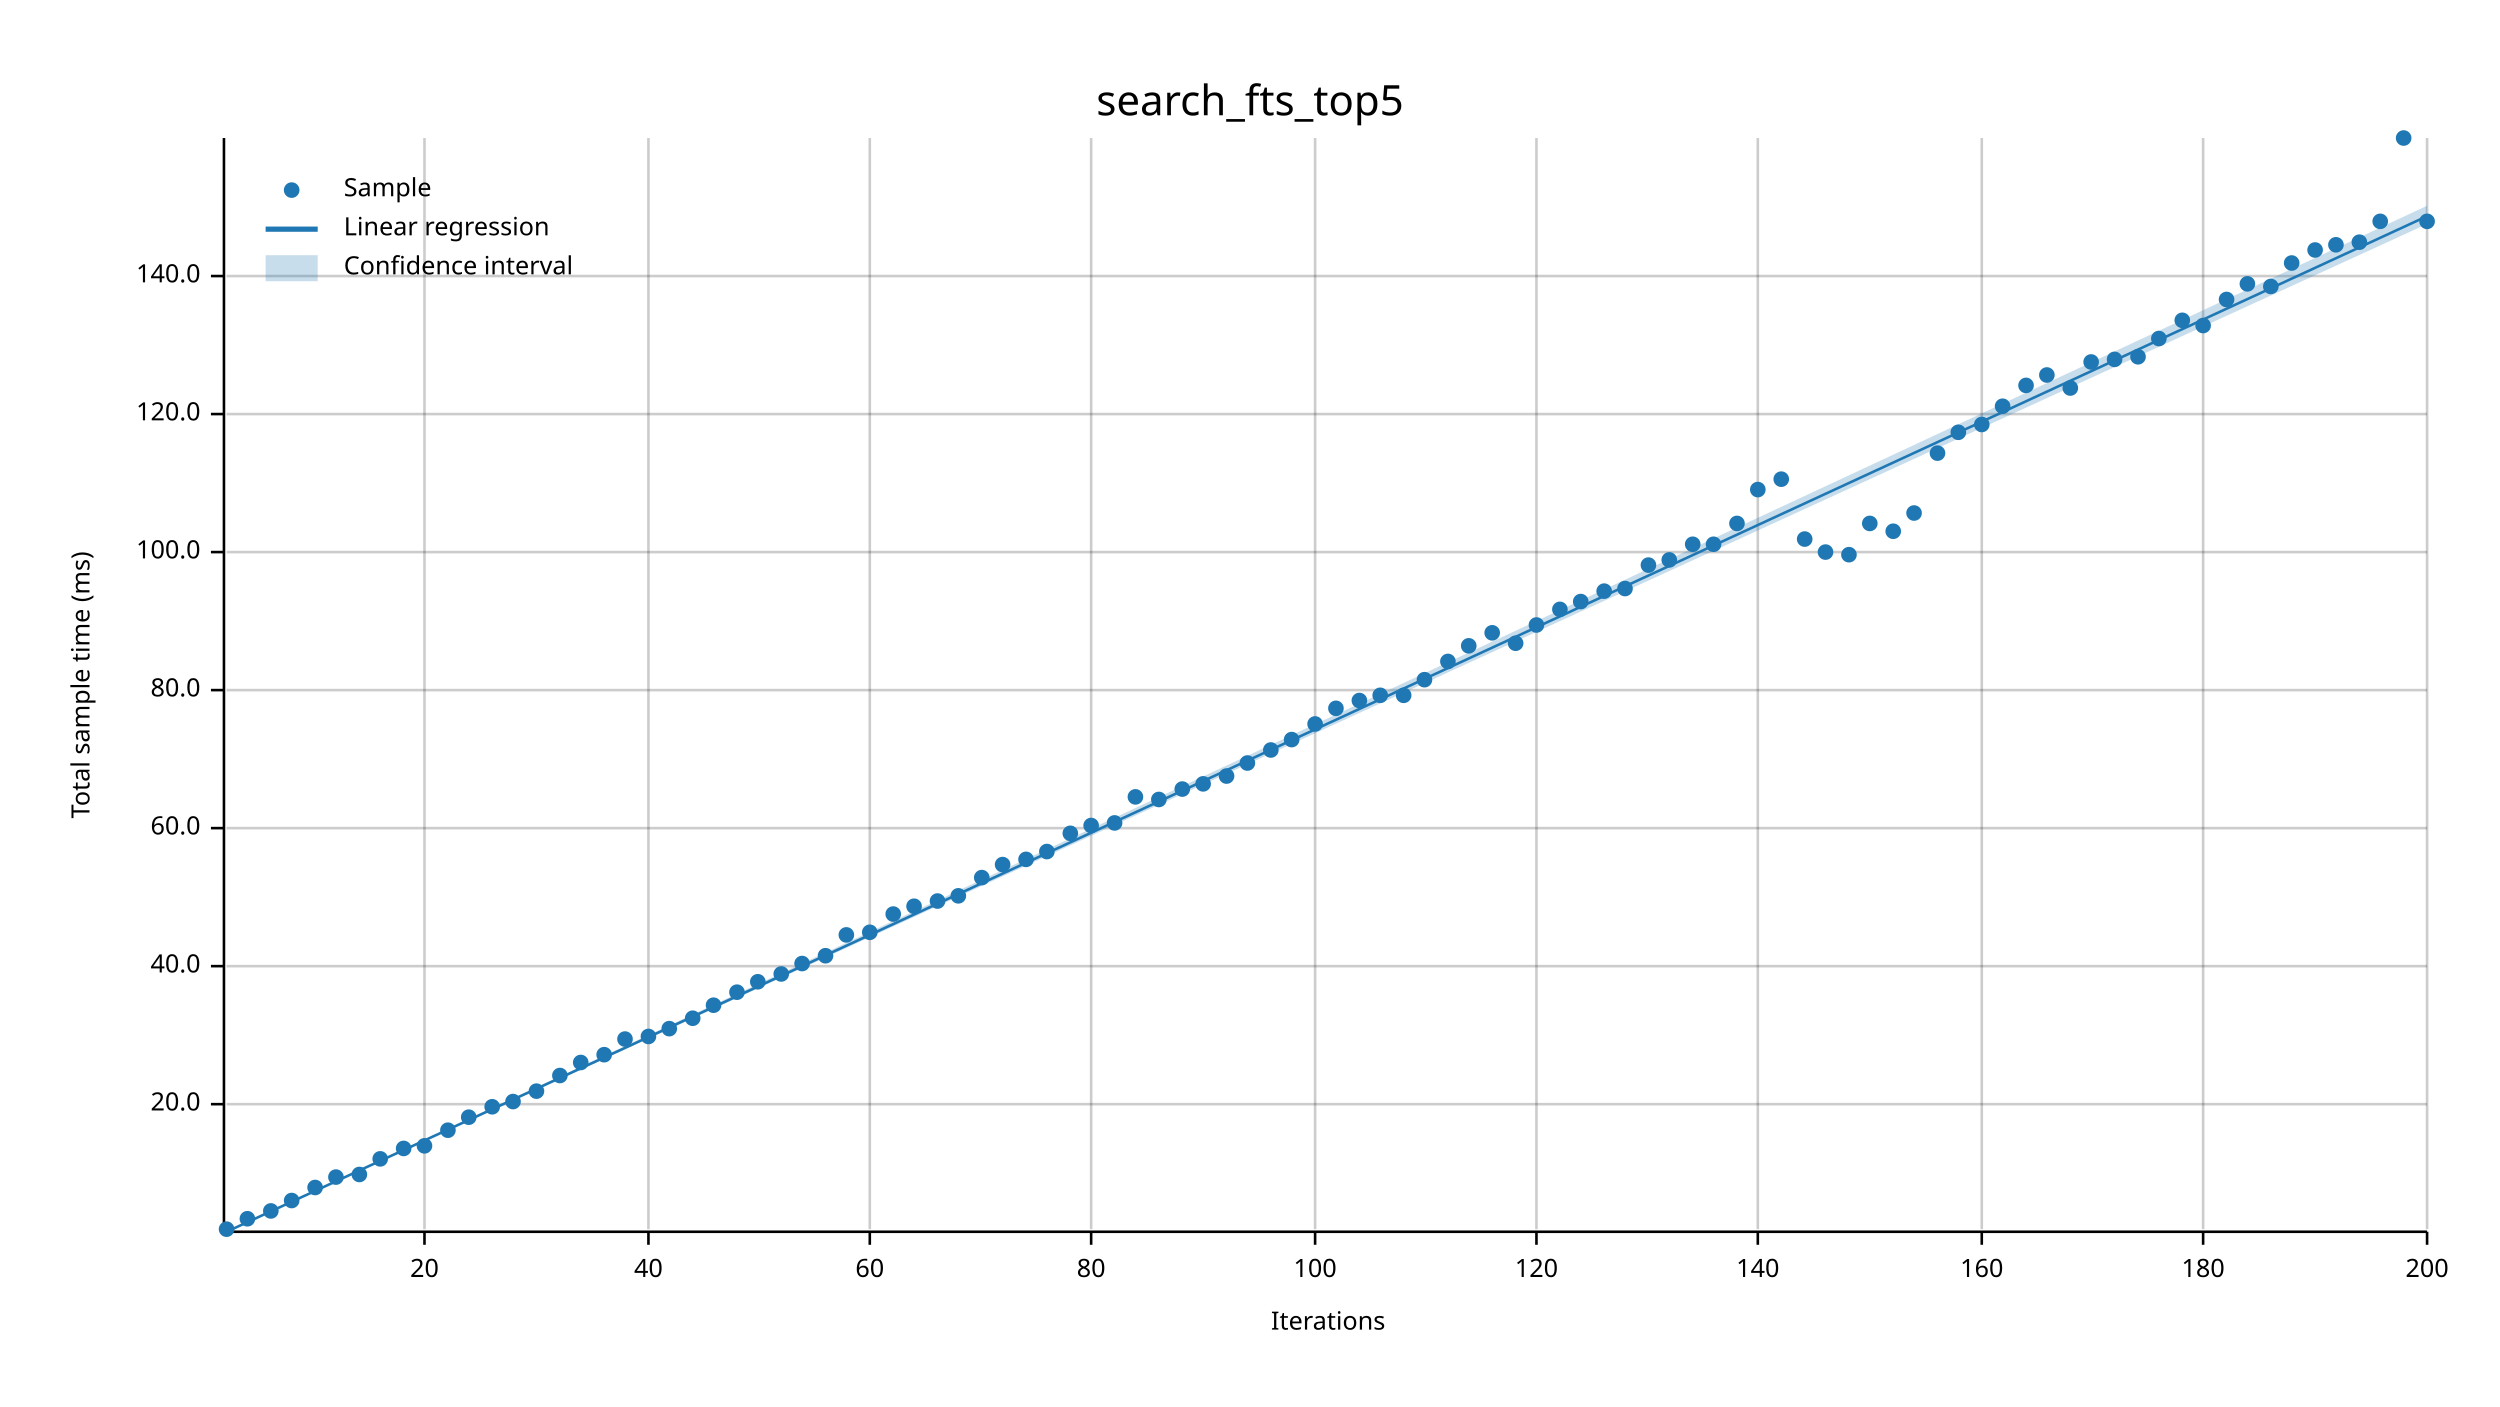
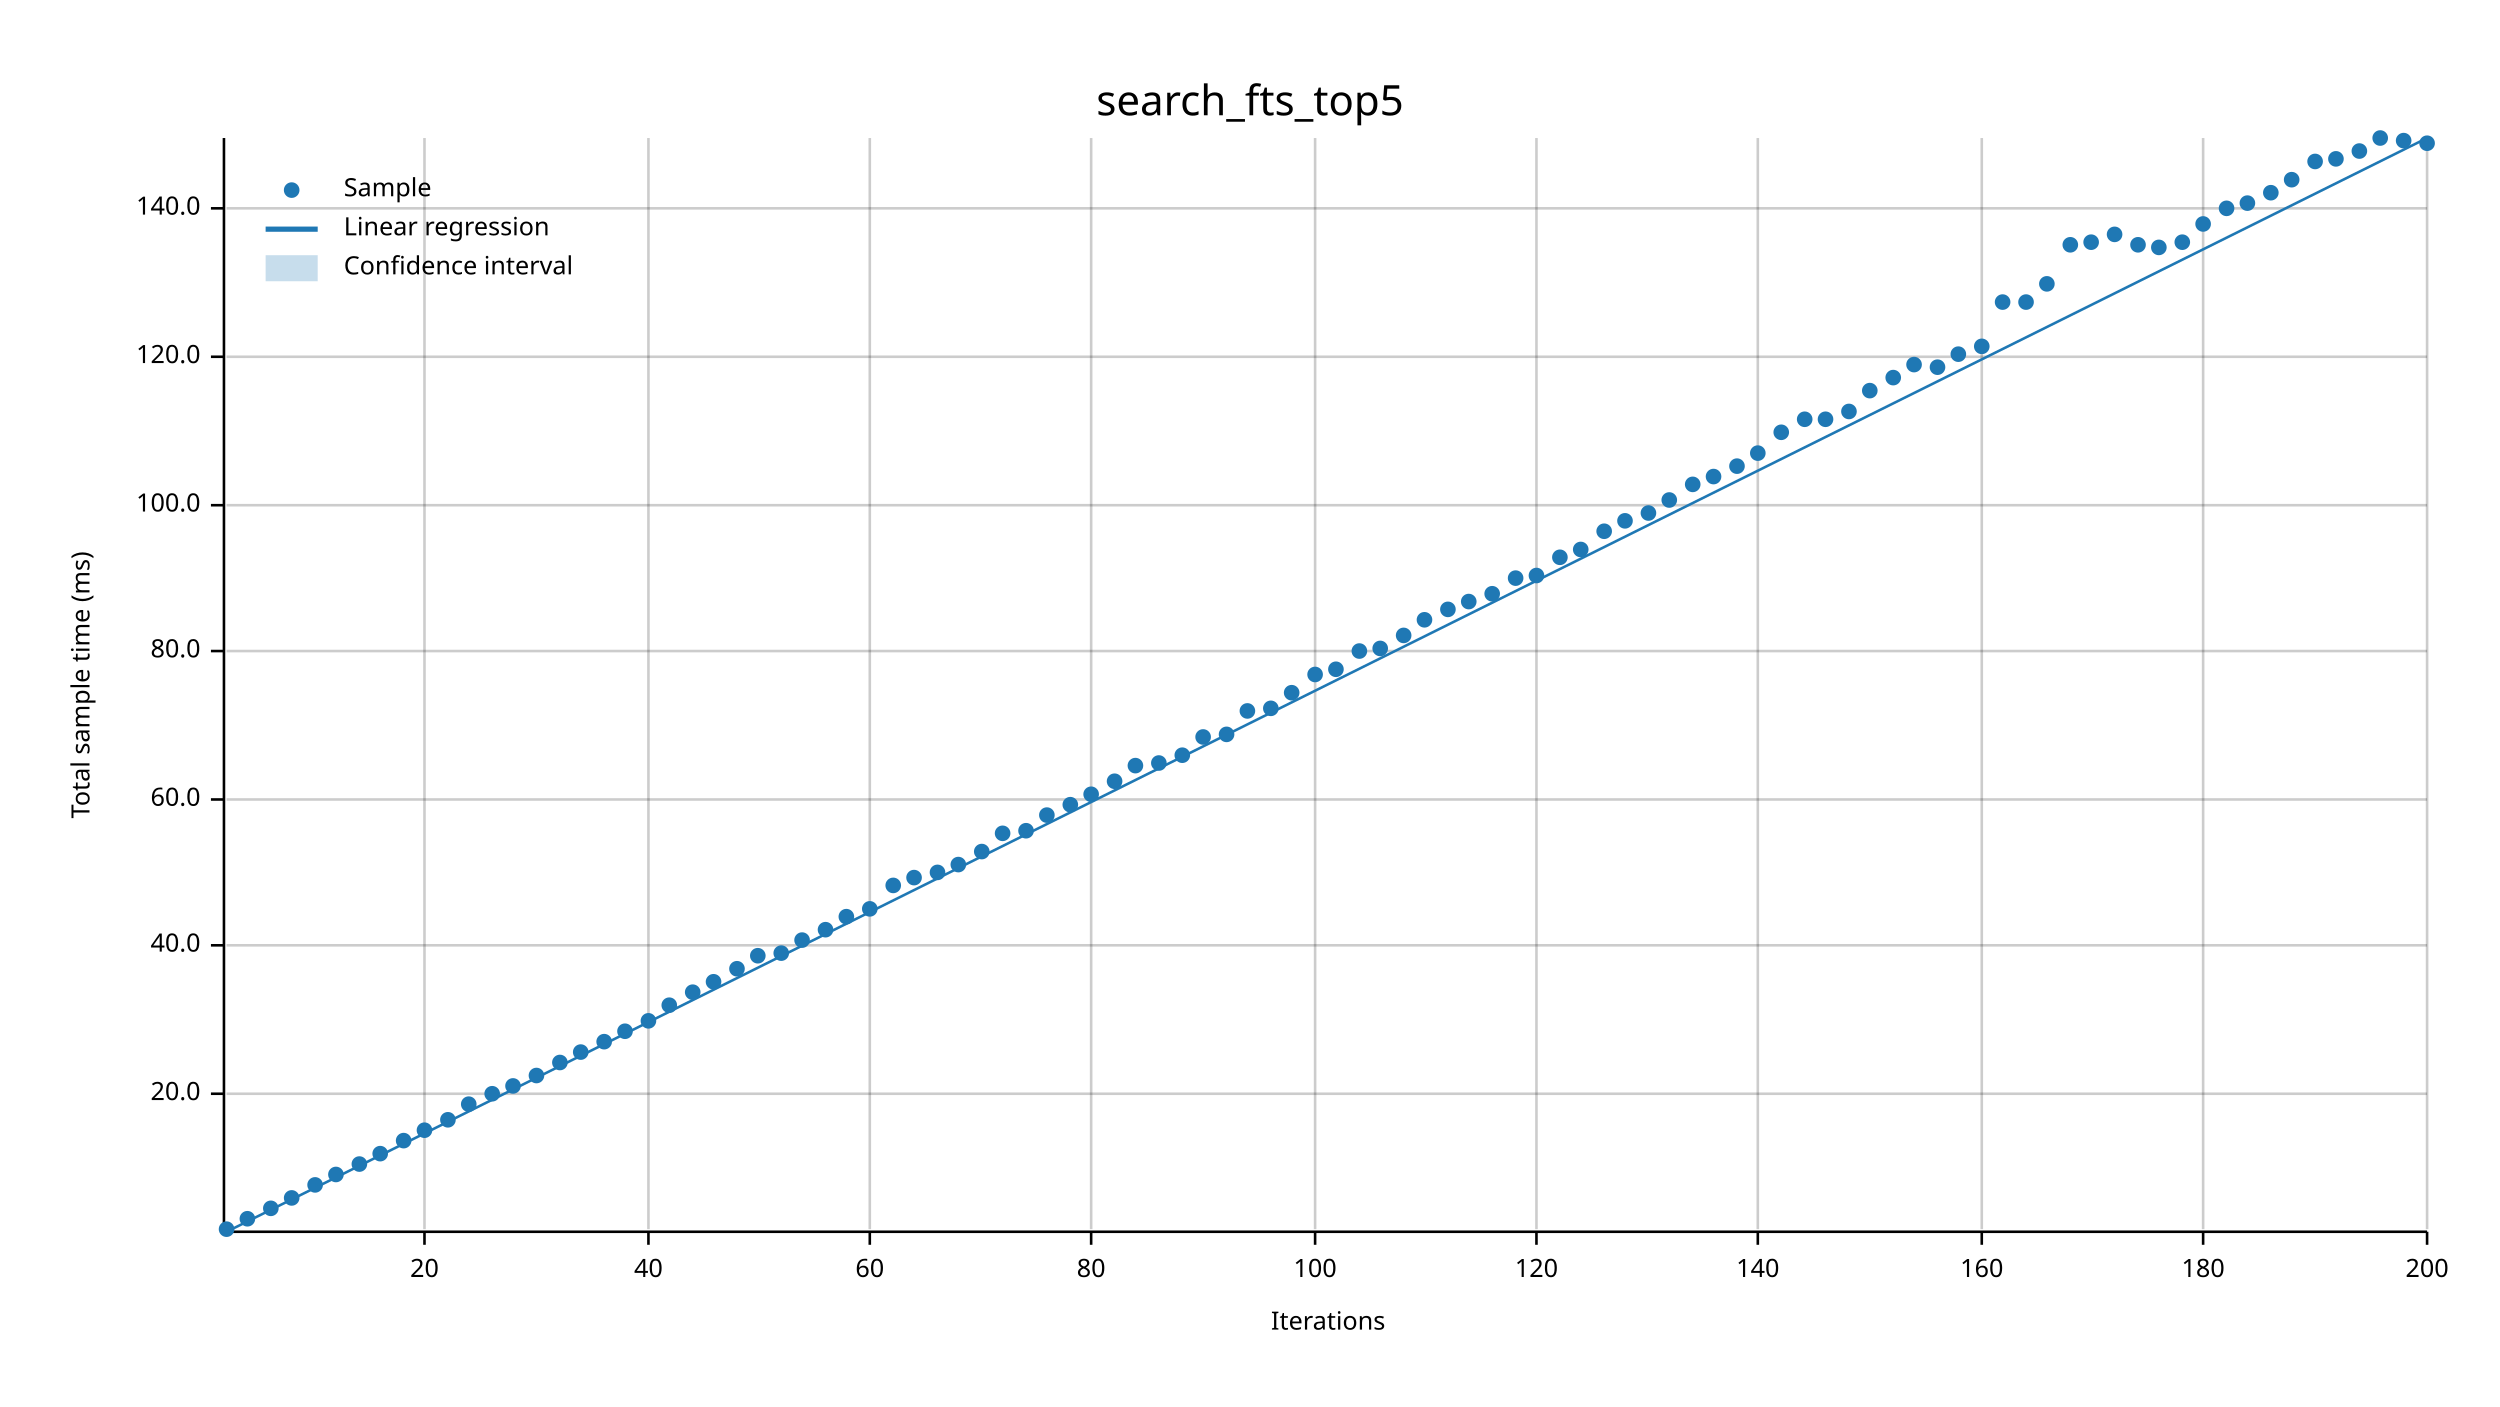
<svg xmlns="http://www.w3.org/2000/svg" width="960" height="540" viewBox="0 0 960 540">
  <text x="480" y="32" dy="0.76em" text-anchor="middle" font-family="sans-serif" font-size="16.129" opacity="1" fill="#000000">
search_fts_top5
</text>
  <text x="27" y="263" dy="0.76em" text-anchor="middle" font-family="sans-serif" font-size="9.677" opacity="1" fill="#000000" transform="rotate(270, 27, 263)">
Total sample time (ms)
</text>
  <text x="510" y="513" dy="-0.5ex" text-anchor="middle" font-family="sans-serif" font-size="9.677" opacity="1" fill="#000000">
Iterations
</text>
  <line opacity="0.2" stroke="#000000" stroke-width="1" x1="163" y1="472" x2="163" y2="53" />
  <line opacity="0.2" stroke="#000000" stroke-width="1" x1="249" y1="472" x2="249" y2="53" />
  <line opacity="0.2" stroke="#000000" stroke-width="1" x1="334" y1="472" x2="334" y2="53" />
  <line opacity="0.2" stroke="#000000" stroke-width="1" x1="419" y1="472" x2="419" y2="53" />
  <line opacity="0.2" stroke="#000000" stroke-width="1" x1="505" y1="472" x2="505" y2="53" />
  <line opacity="0.2" stroke="#000000" stroke-width="1" x1="590" y1="472" x2="590" y2="53" />
  <line opacity="0.2" stroke="#000000" stroke-width="1" x1="675" y1="472" x2="675" y2="53" />
  <line opacity="0.2" stroke="#000000" stroke-width="1" x1="761" y1="472" x2="761" y2="53" />
  <line opacity="0.2" stroke="#000000" stroke-width="1" x1="846" y1="472" x2="846" y2="53" />
  <line opacity="0.2" stroke="#000000" stroke-width="1" x1="932" y1="472" x2="932" y2="53" />
-   <line opacity="0.2" stroke="#000000" stroke-width="1" x1="87" y1="424" x2="932" y2="424" />
-   <line opacity="0.2" stroke="#000000" stroke-width="1" x1="87" y1="371" x2="932" y2="371" />
-   <line opacity="0.2" stroke="#000000" stroke-width="1" x1="87" y1="318" x2="932" y2="318" />
-   <line opacity="0.2" stroke="#000000" stroke-width="1" x1="87" y1="265" x2="932" y2="265" />
-   <line opacity="0.2" stroke="#000000" stroke-width="1" x1="87" y1="212" x2="932" y2="212" />
-   <line opacity="0.2" stroke="#000000" stroke-width="1" x1="87" y1="159" x2="932" y2="159" />
-   <line opacity="0.2" stroke="#000000" stroke-width="1" x1="87" y1="106" x2="932" y2="106" />
+   <line opacity="0.2" stroke="#000000" stroke-width="1" x1="87" y1="420" x2="932" y2="420" />
+   <line opacity="0.2" stroke="#000000" stroke-width="1" x1="87" y1="363" x2="932" y2="363" />
+   <line opacity="0.2" stroke="#000000" stroke-width="1" x1="87" y1="307" x2="932" y2="307" />
+   <line opacity="0.2" stroke="#000000" stroke-width="1" x1="87" y1="250" x2="932" y2="250" />
+   <line opacity="0.2" stroke="#000000" stroke-width="1" x1="87" y1="194" x2="932" y2="194" />
+   <line opacity="0.2" stroke="#000000" stroke-width="1" x1="87" y1="137" x2="932" y2="137" />
+   <line opacity="0.2" stroke="#000000" stroke-width="1" x1="87" y1="80" x2="932" y2="80" />
  <polyline fill="none" opacity="1" stroke="#000000" stroke-width="1" points="86,53 86,472 " />
-   <text x="77" y="424" dy="0.5ex" text-anchor="end" font-family="sans-serif" font-size="9.677" opacity="1" fill="#000000">
+   <text x="77" y="420" dy="0.5ex" text-anchor="end" font-family="sans-serif" font-size="9.677" opacity="1" fill="#000000">
20.0
</text>
-   <polyline fill="none" opacity="1" stroke="#000000" stroke-width="1" points="81,424 86,424 " />
-   <text x="77" y="371" dy="0.5ex" text-anchor="end" font-family="sans-serif" font-size="9.677" opacity="1" fill="#000000">
+   <polyline fill="none" opacity="1" stroke="#000000" stroke-width="1" points="81,420 86,420 " />
+   <text x="77" y="363" dy="0.5ex" text-anchor="end" font-family="sans-serif" font-size="9.677" opacity="1" fill="#000000">
40.0
</text>
-   <polyline fill="none" opacity="1" stroke="#000000" stroke-width="1" points="81,371 86,371 " />
-   <text x="77" y="318" dy="0.5ex" text-anchor="end" font-family="sans-serif" font-size="9.677" opacity="1" fill="#000000">
+   <polyline fill="none" opacity="1" stroke="#000000" stroke-width="1" points="81,363 86,363 " />
+   <text x="77" y="307" dy="0.5ex" text-anchor="end" font-family="sans-serif" font-size="9.677" opacity="1" fill="#000000">
60.0
</text>
-   <polyline fill="none" opacity="1" stroke="#000000" stroke-width="1" points="81,318 86,318 " />
-   <text x="77" y="265" dy="0.5ex" text-anchor="end" font-family="sans-serif" font-size="9.677" opacity="1" fill="#000000">
+   <polyline fill="none" opacity="1" stroke="#000000" stroke-width="1" points="81,307 86,307 " />
+   <text x="77" y="250" dy="0.5ex" text-anchor="end" font-family="sans-serif" font-size="9.677" opacity="1" fill="#000000">
80.0
</text>
-   <polyline fill="none" opacity="1" stroke="#000000" stroke-width="1" points="81,265 86,265 " />
-   <text x="77" y="212" dy="0.5ex" text-anchor="end" font-family="sans-serif" font-size="9.677" opacity="1" fill="#000000">
+   <polyline fill="none" opacity="1" stroke="#000000" stroke-width="1" points="81,250 86,250 " />
+   <text x="77" y="194" dy="0.5ex" text-anchor="end" font-family="sans-serif" font-size="9.677" opacity="1" fill="#000000">
100.0
</text>
-   <polyline fill="none" opacity="1" stroke="#000000" stroke-width="1" points="81,212 86,212 " />
-   <text x="77" y="159" dy="0.5ex" text-anchor="end" font-family="sans-serif" font-size="9.677" opacity="1" fill="#000000">
+   <polyline fill="none" opacity="1" stroke="#000000" stroke-width="1" points="81,194 86,194 " />
+   <text x="77" y="137" dy="0.5ex" text-anchor="end" font-family="sans-serif" font-size="9.677" opacity="1" fill="#000000">
120.0
</text>
-   <polyline fill="none" opacity="1" stroke="#000000" stroke-width="1" points="81,159 86,159 " />
-   <text x="77" y="106" dy="0.5ex" text-anchor="end" font-family="sans-serif" font-size="9.677" opacity="1" fill="#000000">
+   <polyline fill="none" opacity="1" stroke="#000000" stroke-width="1" points="81,137 86,137 " />
+   <text x="77" y="80" dy="0.5ex" text-anchor="end" font-family="sans-serif" font-size="9.677" opacity="1" fill="#000000">
140.0
</text>
-   <polyline fill="none" opacity="1" stroke="#000000" stroke-width="1" points="81,106 86,106 " />
+   <polyline fill="none" opacity="1" stroke="#000000" stroke-width="1" points="81,80 86,80 " />
  <polyline fill="none" opacity="1" stroke="#000000" stroke-width="1" points="87,473 932,473 " />
  <text x="163" y="483" dy="0.76em" text-anchor="middle" font-family="sans-serif" font-size="9.677" opacity="1" fill="#000000">
20
</text>
  <polyline fill="none" opacity="1" stroke="#000000" stroke-width="1" points="163,473 163,478 " />
  <text x="249" y="483" dy="0.76em" text-anchor="middle" font-family="sans-serif" font-size="9.677" opacity="1" fill="#000000">
40
</text>
  <polyline fill="none" opacity="1" stroke="#000000" stroke-width="1" points="249,473 249,478 " />
  <text x="334" y="483" dy="0.76em" text-anchor="middle" font-family="sans-serif" font-size="9.677" opacity="1" fill="#000000">
60
</text>
  <polyline fill="none" opacity="1" stroke="#000000" stroke-width="1" points="334,473 334,478 " />
  <text x="419" y="483" dy="0.76em" text-anchor="middle" font-family="sans-serif" font-size="9.677" opacity="1" fill="#000000">
80
</text>
  <polyline fill="none" opacity="1" stroke="#000000" stroke-width="1" points="419,473 419,478 " />
  <text x="505" y="483" dy="0.76em" text-anchor="middle" font-family="sans-serif" font-size="9.677" opacity="1" fill="#000000">
100
</text>
  <polyline fill="none" opacity="1" stroke="#000000" stroke-width="1" points="505,473 505,478 " />
  <text x="590" y="483" dy="0.76em" text-anchor="middle" font-family="sans-serif" font-size="9.677" opacity="1" fill="#000000">
120
</text>
  <polyline fill="none" opacity="1" stroke="#000000" stroke-width="1" points="590,473 590,478 " />
  <text x="675" y="483" dy="0.76em" text-anchor="middle" font-family="sans-serif" font-size="9.677" opacity="1" fill="#000000">
140
</text>
  <polyline fill="none" opacity="1" stroke="#000000" stroke-width="1" points="675,473 675,478 " />
  <text x="761" y="483" dy="0.76em" text-anchor="middle" font-family="sans-serif" font-size="9.677" opacity="1" fill="#000000">
160
</text>
  <polyline fill="none" opacity="1" stroke="#000000" stroke-width="1" points="761,473 761,478 " />
  <text x="846" y="483" dy="0.76em" text-anchor="middle" font-family="sans-serif" font-size="9.677" opacity="1" fill="#000000">
180
</text>
  <polyline fill="none" opacity="1" stroke="#000000" stroke-width="1" points="846,473 846,478 " />
  <text x="932" y="483" dy="0.76em" text-anchor="middle" font-family="sans-serif" font-size="9.677" opacity="1" fill="#000000">
200
</text>
  <polyline fill="none" opacity="1" stroke="#000000" stroke-width="1" points="932,473 932,478 " />
  <circle cx="87" cy="472" r="3" opacity="1" fill="#1F78B4" stroke="none" stroke-width="1" />
  <circle cx="95" cy="468" r="3" opacity="1" fill="#1F78B4" stroke="none" stroke-width="1" />
-   <circle cx="104" cy="465" r="3" opacity="1" fill="#1F78B4" stroke="none" stroke-width="1" />
-   <circle cx="112" cy="461" r="3" opacity="1" fill="#1F78B4" stroke="none" stroke-width="1" />
-   <circle cx="121" cy="456" r="3" opacity="1" fill="#1F78B4" stroke="none" stroke-width="1" />
-   <circle cx="129" cy="452" r="3" opacity="1" fill="#1F78B4" stroke="none" stroke-width="1" />
-   <circle cx="138" cy="451" r="3" opacity="1" fill="#1F78B4" stroke="none" stroke-width="1" />
-   <circle cx="146" cy="445" r="3" opacity="1" fill="#1F78B4" stroke="none" stroke-width="1" />
-   <circle cx="155" cy="441" r="3" opacity="1" fill="#1F78B4" stroke="none" stroke-width="1" />
-   <circle cx="163" cy="440" r="3" opacity="1" fill="#1F78B4" stroke="none" stroke-width="1" />
-   <circle cx="172" cy="434" r="3" opacity="1" fill="#1F78B4" stroke="none" stroke-width="1" />
-   <circle cx="180" cy="429" r="3" opacity="1" fill="#1F78B4" stroke="none" stroke-width="1" />
-   <circle cx="189" cy="425" r="3" opacity="1" fill="#1F78B4" stroke="none" stroke-width="1" />
-   <circle cx="197" cy="423" r="3" opacity="1" fill="#1F78B4" stroke="none" stroke-width="1" />
-   <circle cx="206" cy="419" r="3" opacity="1" fill="#1F78B4" stroke="none" stroke-width="1" />
-   <circle cx="215" cy="413" r="3" opacity="1" fill="#1F78B4" stroke="none" stroke-width="1" />
-   <circle cx="223" cy="408" r="3" opacity="1" fill="#1F78B4" stroke="none" stroke-width="1" />
-   <circle cx="232" cy="405" r="3" opacity="1" fill="#1F78B4" stroke="none" stroke-width="1" />
-   <circle cx="240" cy="399" r="3" opacity="1" fill="#1F78B4" stroke="none" stroke-width="1" />
-   <circle cx="249" cy="398" r="3" opacity="1" fill="#1F78B4" stroke="none" stroke-width="1" />
-   <circle cx="257" cy="395" r="3" opacity="1" fill="#1F78B4" stroke="none" stroke-width="1" />
-   <circle cx="266" cy="391" r="3" opacity="1" fill="#1F78B4" stroke="none" stroke-width="1" />
-   <circle cx="274" cy="386" r="3" opacity="1" fill="#1F78B4" stroke="none" stroke-width="1" />
-   <circle cx="283" cy="381" r="3" opacity="1" fill="#1F78B4" stroke="none" stroke-width="1" />
-   <circle cx="291" cy="377" r="3" opacity="1" fill="#1F78B4" stroke="none" stroke-width="1" />
-   <circle cx="300" cy="374" r="3" opacity="1" fill="#1F78B4" stroke="none" stroke-width="1" />
-   <circle cx="308" cy="370" r="3" opacity="1" fill="#1F78B4" stroke="none" stroke-width="1" />
-   <circle cx="317" cy="367" r="3" opacity="1" fill="#1F78B4" stroke="none" stroke-width="1" />
-   <circle cx="325" cy="359" r="3" opacity="1" fill="#1F78B4" stroke="none" stroke-width="1" />
-   <circle cx="334" cy="358" r="3" opacity="1" fill="#1F78B4" stroke="none" stroke-width="1" />
-   <circle cx="343" cy="351" r="3" opacity="1" fill="#1F78B4" stroke="none" stroke-width="1" />
-   <circle cx="351" cy="348" r="3" opacity="1" fill="#1F78B4" stroke="none" stroke-width="1" />
-   <circle cx="360" cy="346" r="3" opacity="1" fill="#1F78B4" stroke="none" stroke-width="1" />
-   <circle cx="368" cy="344" r="3" opacity="1" fill="#1F78B4" stroke="none" stroke-width="1" />
-   <circle cx="377" cy="337" r="3" opacity="1" fill="#1F78B4" stroke="none" stroke-width="1" />
-   <circle cx="385" cy="332" r="3" opacity="1" fill="#1F78B4" stroke="none" stroke-width="1" />
-   <circle cx="394" cy="330" r="3" opacity="1" fill="#1F78B4" stroke="none" stroke-width="1" />
-   <circle cx="402" cy="327" r="3" opacity="1" fill="#1F78B4" stroke="none" stroke-width="1" />
-   <circle cx="411" cy="320" r="3" opacity="1" fill="#1F78B4" stroke="none" stroke-width="1" />
-   <circle cx="419" cy="317" r="3" opacity="1" fill="#1F78B4" stroke="none" stroke-width="1" />
-   <circle cx="428" cy="316" r="3" opacity="1" fill="#1F78B4" stroke="none" stroke-width="1" />
-   <circle cx="436" cy="306" r="3" opacity="1" fill="#1F78B4" stroke="none" stroke-width="1" />
-   <circle cx="445" cy="307" r="3" opacity="1" fill="#1F78B4" stroke="none" stroke-width="1" />
-   <circle cx="454" cy="303" r="3" opacity="1" fill="#1F78B4" stroke="none" stroke-width="1" />
-   <circle cx="462" cy="301" r="3" opacity="1" fill="#1F78B4" stroke="none" stroke-width="1" />
-   <circle cx="471" cy="298" r="3" opacity="1" fill="#1F78B4" stroke="none" stroke-width="1" />
-   <circle cx="479" cy="293" r="3" opacity="1" fill="#1F78B4" stroke="none" stroke-width="1" />
-   <circle cx="488" cy="288" r="3" opacity="1" fill="#1F78B4" stroke="none" stroke-width="1" />
-   <circle cx="496" cy="284" r="3" opacity="1" fill="#1F78B4" stroke="none" stroke-width="1" />
-   <circle cx="505" cy="278" r="3" opacity="1" fill="#1F78B4" stroke="none" stroke-width="1" />
-   <circle cx="513" cy="272" r="3" opacity="1" fill="#1F78B4" stroke="none" stroke-width="1" />
-   <circle cx="522" cy="269" r="3" opacity="1" fill="#1F78B4" stroke="none" stroke-width="1" />
-   <circle cx="530" cy="267" r="3" opacity="1" fill="#1F78B4" stroke="none" stroke-width="1" />
-   <circle cx="539" cy="267" r="3" opacity="1" fill="#1F78B4" stroke="none" stroke-width="1" />
-   <circle cx="547" cy="261" r="3" opacity="1" fill="#1F78B4" stroke="none" stroke-width="1" />
-   <circle cx="556" cy="254" r="3" opacity="1" fill="#1F78B4" stroke="none" stroke-width="1" />
-   <circle cx="564" cy="248" r="3" opacity="1" fill="#1F78B4" stroke="none" stroke-width="1" />
-   <circle cx="573" cy="243" r="3" opacity="1" fill="#1F78B4" stroke="none" stroke-width="1" />
-   <circle cx="582" cy="247" r="3" opacity="1" fill="#1F78B4" stroke="none" stroke-width="1" />
-   <circle cx="590" cy="240" r="3" opacity="1" fill="#1F78B4" stroke="none" stroke-width="1" />
-   <circle cx="599" cy="234" r="3" opacity="1" fill="#1F78B4" stroke="none" stroke-width="1" />
-   <circle cx="607" cy="231" r="3" opacity="1" fill="#1F78B4" stroke="none" stroke-width="1" />
-   <circle cx="616" cy="227" r="3" opacity="1" fill="#1F78B4" stroke="none" stroke-width="1" />
-   <circle cx="624" cy="226" r="3" opacity="1" fill="#1F78B4" stroke="none" stroke-width="1" />
-   <circle cx="633" cy="217" r="3" opacity="1" fill="#1F78B4" stroke="none" stroke-width="1" />
-   <circle cx="641" cy="215" r="3" opacity="1" fill="#1F78B4" stroke="none" stroke-width="1" />
-   <circle cx="650" cy="209" r="3" opacity="1" fill="#1F78B4" stroke="none" stroke-width="1" />
-   <circle cx="658" cy="209" r="3" opacity="1" fill="#1F78B4" stroke="none" stroke-width="1" />
-   <circle cx="667" cy="201" r="3" opacity="1" fill="#1F78B4" stroke="none" stroke-width="1" />
-   <circle cx="675" cy="188" r="3" opacity="1" fill="#1F78B4" stroke="none" stroke-width="1" />
-   <circle cx="684" cy="184" r="3" opacity="1" fill="#1F78B4" stroke="none" stroke-width="1" />
-   <circle cx="693" cy="207" r="3" opacity="1" fill="#1F78B4" stroke="none" stroke-width="1" />
-   <circle cx="701" cy="212" r="3" opacity="1" fill="#1F78B4" stroke="none" stroke-width="1" />
-   <circle cx="710" cy="213" r="3" opacity="1" fill="#1F78B4" stroke="none" stroke-width="1" />
-   <circle cx="718" cy="201" r="3" opacity="1" fill="#1F78B4" stroke="none" stroke-width="1" />
-   <circle cx="727" cy="204" r="3" opacity="1" fill="#1F78B4" stroke="none" stroke-width="1" />
-   <circle cx="735" cy="197" r="3" opacity="1" fill="#1F78B4" stroke="none" stroke-width="1" />
-   <circle cx="744" cy="174" r="3" opacity="1" fill="#1F78B4" stroke="none" stroke-width="1" />
-   <circle cx="752" cy="166" r="3" opacity="1" fill="#1F78B4" stroke="none" stroke-width="1" />
-   <circle cx="761" cy="163" r="3" opacity="1" fill="#1F78B4" stroke="none" stroke-width="1" />
-   <circle cx="769" cy="156" r="3" opacity="1" fill="#1F78B4" stroke="none" stroke-width="1" />
-   <circle cx="778" cy="148" r="3" opacity="1" fill="#1F78B4" stroke="none" stroke-width="1" />
-   <circle cx="786" cy="144" r="3" opacity="1" fill="#1F78B4" stroke="none" stroke-width="1" />
-   <circle cx="795" cy="149" r="3" opacity="1" fill="#1F78B4" stroke="none" stroke-width="1" />
-   <circle cx="803" cy="139" r="3" opacity="1" fill="#1F78B4" stroke="none" stroke-width="1" />
-   <circle cx="812" cy="138" r="3" opacity="1" fill="#1F78B4" stroke="none" stroke-width="1" />
-   <circle cx="821" cy="137" r="3" opacity="1" fill="#1F78B4" stroke="none" stroke-width="1" />
-   <circle cx="829" cy="130" r="3" opacity="1" fill="#1F78B4" stroke="none" stroke-width="1" />
-   <circle cx="838" cy="123" r="3" opacity="1" fill="#1F78B4" stroke="none" stroke-width="1" />
-   <circle cx="846" cy="125" r="3" opacity="1" fill="#1F78B4" stroke="none" stroke-width="1" />
-   <circle cx="855" cy="115" r="3" opacity="1" fill="#1F78B4" stroke="none" stroke-width="1" />
-   <circle cx="863" cy="109" r="3" opacity="1" fill="#1F78B4" stroke="none" stroke-width="1" />
-   <circle cx="872" cy="110" r="3" opacity="1" fill="#1F78B4" stroke="none" stroke-width="1" />
-   <circle cx="880" cy="101" r="3" opacity="1" fill="#1F78B4" stroke="none" stroke-width="1" />
-   <circle cx="889" cy="96" r="3" opacity="1" fill="#1F78B4" stroke="none" stroke-width="1" />
-   <circle cx="897" cy="94" r="3" opacity="1" fill="#1F78B4" stroke="none" stroke-width="1" />
-   <circle cx="906" cy="93" r="3" opacity="1" fill="#1F78B4" stroke="none" stroke-width="1" />
-   <circle cx="914" cy="85" r="3" opacity="1" fill="#1F78B4" stroke="none" stroke-width="1" />
-   <circle cx="923" cy="53" r="3" opacity="1" fill="#1F78B4" stroke="none" stroke-width="1" />
-   <circle cx="932" cy="85" r="3" opacity="1" fill="#1F78B4" stroke="none" stroke-width="1" />
-   <polyline fill="none" opacity="1" stroke="#1F78B4" stroke-width="1" points="87,473 932,83 " />
-   <polygon opacity="0.25" fill="#1F78B4" points="87,473 932,86 932,79 " />
+   <circle cx="104" cy="464" r="3" opacity="1" fill="#1F78B4" stroke="none" stroke-width="1" />
+   <circle cx="112" cy="460" r="3" opacity="1" fill="#1F78B4" stroke="none" stroke-width="1" />
+   <circle cx="121" cy="455" r="3" opacity="1" fill="#1F78B4" stroke="none" stroke-width="1" />
+   <circle cx="129" cy="451" r="3" opacity="1" fill="#1F78B4" stroke="none" stroke-width="1" />
+   <circle cx="138" cy="447" r="3" opacity="1" fill="#1F78B4" stroke="none" stroke-width="1" />
+   <circle cx="146" cy="443" r="3" opacity="1" fill="#1F78B4" stroke="none" stroke-width="1" />
+   <circle cx="155" cy="438" r="3" opacity="1" fill="#1F78B4" stroke="none" stroke-width="1" />
+   <circle cx="163" cy="434" r="3" opacity="1" fill="#1F78B4" stroke="none" stroke-width="1" />
+   <circle cx="172" cy="430" r="3" opacity="1" fill="#1F78B4" stroke="none" stroke-width="1" />
+   <circle cx="180" cy="424" r="3" opacity="1" fill="#1F78B4" stroke="none" stroke-width="1" />
+   <circle cx="189" cy="420" r="3" opacity="1" fill="#1F78B4" stroke="none" stroke-width="1" />
+   <circle cx="197" cy="417" r="3" opacity="1" fill="#1F78B4" stroke="none" stroke-width="1" />
+   <circle cx="206" cy="413" r="3" opacity="1" fill="#1F78B4" stroke="none" stroke-width="1" />
+   <circle cx="215" cy="408" r="3" opacity="1" fill="#1F78B4" stroke="none" stroke-width="1" />
+   <circle cx="223" cy="404" r="3" opacity="1" fill="#1F78B4" stroke="none" stroke-width="1" />
+   <circle cx="232" cy="400" r="3" opacity="1" fill="#1F78B4" stroke="none" stroke-width="1" />
+   <circle cx="240" cy="396" r="3" opacity="1" fill="#1F78B4" stroke="none" stroke-width="1" />
+   <circle cx="249" cy="392" r="3" opacity="1" fill="#1F78B4" stroke="none" stroke-width="1" />
+   <circle cx="257" cy="386" r="3" opacity="1" fill="#1F78B4" stroke="none" stroke-width="1" />
+   <circle cx="266" cy="381" r="3" opacity="1" fill="#1F78B4" stroke="none" stroke-width="1" />
+   <circle cx="274" cy="377" r="3" opacity="1" fill="#1F78B4" stroke="none" stroke-width="1" />
+   <circle cx="283" cy="372" r="3" opacity="1" fill="#1F78B4" stroke="none" stroke-width="1" />
+   <circle cx="291" cy="367" r="3" opacity="1" fill="#1F78B4" stroke="none" stroke-width="1" />
+   <circle cx="300" cy="366" r="3" opacity="1" fill="#1F78B4" stroke="none" stroke-width="1" />
+   <circle cx="308" cy="361" r="3" opacity="1" fill="#1F78B4" stroke="none" stroke-width="1" />
+   <circle cx="317" cy="357" r="3" opacity="1" fill="#1F78B4" stroke="none" stroke-width="1" />
+   <circle cx="325" cy="352" r="3" opacity="1" fill="#1F78B4" stroke="none" stroke-width="1" />
+   <circle cx="334" cy="349" r="3" opacity="1" fill="#1F78B4" stroke="none" stroke-width="1" />
+   <circle cx="343" cy="340" r="3" opacity="1" fill="#1F78B4" stroke="none" stroke-width="1" />
+   <circle cx="351" cy="337" r="3" opacity="1" fill="#1F78B4" stroke="none" stroke-width="1" />
+   <circle cx="360" cy="335" r="3" opacity="1" fill="#1F78B4" stroke="none" stroke-width="1" />
+   <circle cx="368" cy="332" r="3" opacity="1" fill="#1F78B4" stroke="none" stroke-width="1" />
+   <circle cx="377" cy="327" r="3" opacity="1" fill="#1F78B4" stroke="none" stroke-width="1" />
+   <circle cx="385" cy="320" r="3" opacity="1" fill="#1F78B4" stroke="none" stroke-width="1" />
+   <circle cx="394" cy="319" r="3" opacity="1" fill="#1F78B4" stroke="none" stroke-width="1" />
+   <circle cx="402" cy="313" r="3" opacity="1" fill="#1F78B4" stroke="none" stroke-width="1" />
+   <circle cx="411" cy="309" r="3" opacity="1" fill="#1F78B4" stroke="none" stroke-width="1" />
+   <circle cx="419" cy="305" r="3" opacity="1" fill="#1F78B4" stroke="none" stroke-width="1" />
+   <circle cx="428" cy="300" r="3" opacity="1" fill="#1F78B4" stroke="none" stroke-width="1" />
+   <circle cx="436" cy="294" r="3" opacity="1" fill="#1F78B4" stroke="none" stroke-width="1" />
+   <circle cx="445" cy="293" r="3" opacity="1" fill="#1F78B4" stroke="none" stroke-width="1" />
+   <circle cx="454" cy="290" r="3" opacity="1" fill="#1F78B4" stroke="none" stroke-width="1" />
+   <circle cx="462" cy="283" r="3" opacity="1" fill="#1F78B4" stroke="none" stroke-width="1" />
+   <circle cx="471" cy="282" r="3" opacity="1" fill="#1F78B4" stroke="none" stroke-width="1" />
+   <circle cx="479" cy="273" r="3" opacity="1" fill="#1F78B4" stroke="none" stroke-width="1" />
+   <circle cx="488" cy="272" r="3" opacity="1" fill="#1F78B4" stroke="none" stroke-width="1" />
+   <circle cx="496" cy="266" r="3" opacity="1" fill="#1F78B4" stroke="none" stroke-width="1" />
+   <circle cx="505" cy="259" r="3" opacity="1" fill="#1F78B4" stroke="none" stroke-width="1" />
+   <circle cx="513" cy="257" r="3" opacity="1" fill="#1F78B4" stroke="none" stroke-width="1" />
+   <circle cx="522" cy="250" r="3" opacity="1" fill="#1F78B4" stroke="none" stroke-width="1" />
+   <circle cx="530" cy="249" r="3" opacity="1" fill="#1F78B4" stroke="none" stroke-width="1" />
+   <circle cx="539" cy="244" r="3" opacity="1" fill="#1F78B4" stroke="none" stroke-width="1" />
+   <circle cx="547" cy="238" r="3" opacity="1" fill="#1F78B4" stroke="none" stroke-width="1" />
+   <circle cx="556" cy="234" r="3" opacity="1" fill="#1F78B4" stroke="none" stroke-width="1" />
+   <circle cx="564" cy="231" r="3" opacity="1" fill="#1F78B4" stroke="none" stroke-width="1" />
+   <circle cx="573" cy="228" r="3" opacity="1" fill="#1F78B4" stroke="none" stroke-width="1" />
+   <circle cx="582" cy="222" r="3" opacity="1" fill="#1F78B4" stroke="none" stroke-width="1" />
+   <circle cx="590" cy="221" r="3" opacity="1" fill="#1F78B4" stroke="none" stroke-width="1" />
+   <circle cx="599" cy="214" r="3" opacity="1" fill="#1F78B4" stroke="none" stroke-width="1" />
+   <circle cx="607" cy="211" r="3" opacity="1" fill="#1F78B4" stroke="none" stroke-width="1" />
+   <circle cx="616" cy="204" r="3" opacity="1" fill="#1F78B4" stroke="none" stroke-width="1" />
+   <circle cx="624" cy="200" r="3" opacity="1" fill="#1F78B4" stroke="none" stroke-width="1" />
+   <circle cx="633" cy="197" r="3" opacity="1" fill="#1F78B4" stroke="none" stroke-width="1" />
+   <circle cx="641" cy="192" r="3" opacity="1" fill="#1F78B4" stroke="none" stroke-width="1" />
+   <circle cx="650" cy="186" r="3" opacity="1" fill="#1F78B4" stroke="none" stroke-width="1" />
+   <circle cx="658" cy="183" r="3" opacity="1" fill="#1F78B4" stroke="none" stroke-width="1" />
+   <circle cx="667" cy="179" r="3" opacity="1" fill="#1F78B4" stroke="none" stroke-width="1" />
+   <circle cx="675" cy="174" r="3" opacity="1" fill="#1F78B4" stroke="none" stroke-width="1" />
+   <circle cx="684" cy="166" r="3" opacity="1" fill="#1F78B4" stroke="none" stroke-width="1" />
+   <circle cx="693" cy="161" r="3" opacity="1" fill="#1F78B4" stroke="none" stroke-width="1" />
+   <circle cx="701" cy="161" r="3" opacity="1" fill="#1F78B4" stroke="none" stroke-width="1" />
+   <circle cx="710" cy="158" r="3" opacity="1" fill="#1F78B4" stroke="none" stroke-width="1" />
+   <circle cx="718" cy="150" r="3" opacity="1" fill="#1F78B4" stroke="none" stroke-width="1" />
+   <circle cx="727" cy="145" r="3" opacity="1" fill="#1F78B4" stroke="none" stroke-width="1" />
+   <circle cx="735" cy="140" r="3" opacity="1" fill="#1F78B4" stroke="none" stroke-width="1" />
+   <circle cx="744" cy="141" r="3" opacity="1" fill="#1F78B4" stroke="none" stroke-width="1" />
+   <circle cx="752" cy="136" r="3" opacity="1" fill="#1F78B4" stroke="none" stroke-width="1" />
+   <circle cx="761" cy="133" r="3" opacity="1" fill="#1F78B4" stroke="none" stroke-width="1" />
+   <circle cx="769" cy="116" r="3" opacity="1" fill="#1F78B4" stroke="none" stroke-width="1" />
+   <circle cx="778" cy="116" r="3" opacity="1" fill="#1F78B4" stroke="none" stroke-width="1" />
+   <circle cx="786" cy="109" r="3" opacity="1" fill="#1F78B4" stroke="none" stroke-width="1" />
+   <circle cx="795" cy="94" r="3" opacity="1" fill="#1F78B4" stroke="none" stroke-width="1" />
+   <circle cx="803" cy="93" r="3" opacity="1" fill="#1F78B4" stroke="none" stroke-width="1" />
+   <circle cx="812" cy="90" r="3" opacity="1" fill="#1F78B4" stroke="none" stroke-width="1" />
+   <circle cx="821" cy="94" r="3" opacity="1" fill="#1F78B4" stroke="none" stroke-width="1" />
+   <circle cx="829" cy="95" r="3" opacity="1" fill="#1F78B4" stroke="none" stroke-width="1" />
+   <circle cx="838" cy="93" r="3" opacity="1" fill="#1F78B4" stroke="none" stroke-width="1" />
+   <circle cx="846" cy="86" r="3" opacity="1" fill="#1F78B4" stroke="none" stroke-width="1" />
+   <circle cx="855" cy="80" r="3" opacity="1" fill="#1F78B4" stroke="none" stroke-width="1" />
+   <circle cx="863" cy="78" r="3" opacity="1" fill="#1F78B4" stroke="none" stroke-width="1" />
+   <circle cx="872" cy="74" r="3" opacity="1" fill="#1F78B4" stroke="none" stroke-width="1" />
+   <circle cx="880" cy="69" r="3" opacity="1" fill="#1F78B4" stroke="none" stroke-width="1" />
+   <circle cx="889" cy="62" r="3" opacity="1" fill="#1F78B4" stroke="none" stroke-width="1" />
+   <circle cx="897" cy="61" r="3" opacity="1" fill="#1F78B4" stroke="none" stroke-width="1" />
+   <circle cx="906" cy="58" r="3" opacity="1" fill="#1F78B4" stroke="none" stroke-width="1" />
+   <circle cx="914" cy="53" r="3" opacity="1" fill="#1F78B4" stroke="none" stroke-width="1" />
+   <circle cx="923" cy="54" r="3" opacity="1" fill="#1F78B4" stroke="none" stroke-width="1" />
+   <circle cx="932" cy="55" r="3" opacity="1" fill="#1F78B4" stroke="none" stroke-width="1" />
+   <polyline fill="none" opacity="1" stroke="#1F78B4" stroke-width="1" points="87,473 932,53 " />
+   <polygon opacity="0.25" fill="#1F78B4" points="87,473 932,53 932,53 " />
  <text x="132" y="68" dy="0.76em" text-anchor="start" font-family="sans-serif" font-size="9.677" opacity="1" fill="#000000">
Sample
</text>
  <text x="132" y="83" dy="0.76em" text-anchor="start" font-family="sans-serif" font-size="9.677" opacity="1" fill="#000000">
Linear regression
</text>
  <text x="132" y="98" dy="0.76em" text-anchor="start" font-family="sans-serif" font-size="9.677" opacity="1" fill="#000000">
Confidence interval
</text>
  <circle cx="112" cy="73" r="3" opacity="1" fill="#1F78B4" stroke="none" stroke-width="1" />
  <polyline fill="none" opacity="1" stroke="#1F78B4" stroke-width="2" points="102,88 122,88 " />
  <rect x="102" y="98" width="20" height="10" opacity="0.25" fill="#1F78B4" stroke="none" />
</svg>
